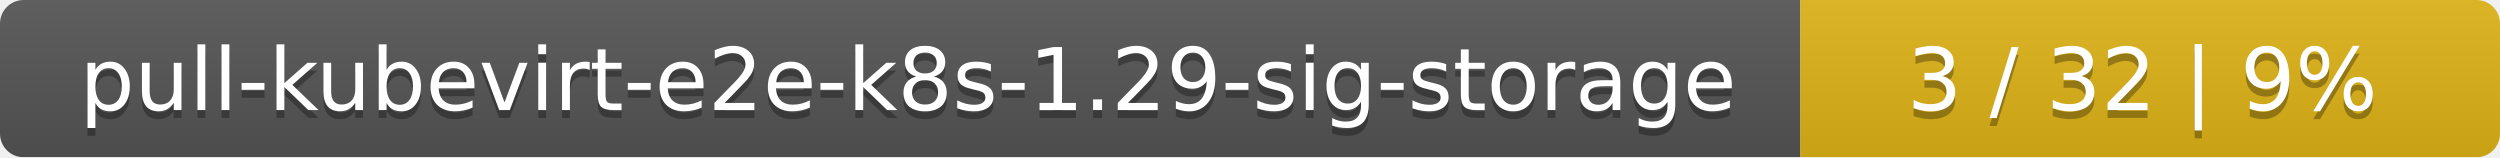
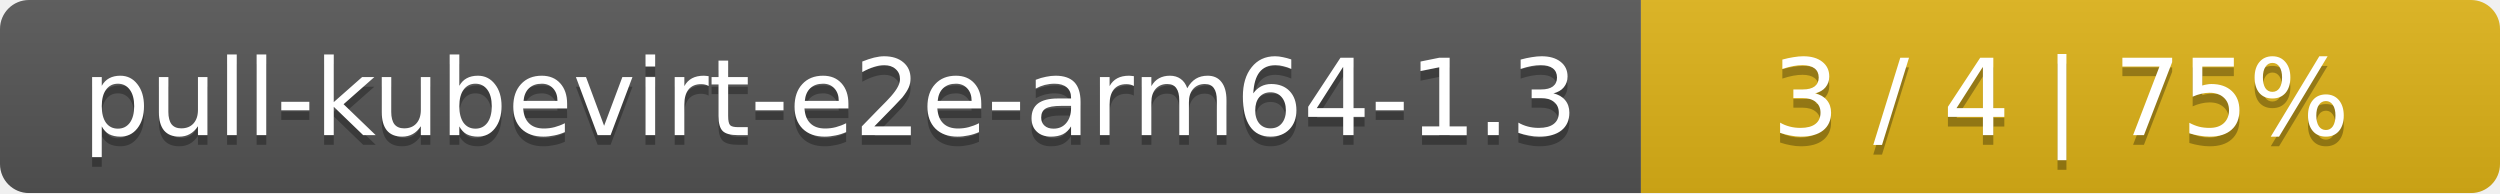
- <svg xmlns="http://www.w3.org/2000/svg" width="318" height="20">
+ <svg xmlns="http://www.w3.org/2000/svg" width="259" height="20">
  <linearGradient id="smooth" x2="0" y2="100%">
    <stop offset="0" stop-color="#bbb" stop-opacity=".1" />
    <stop offset="1" stop-opacity=".1" />
  </linearGradient>
  <mask id="round">
-     <rect width="318" height="20" rx="3" fill="#fff" />
+     <rect width="259" height="20" rx="3" fill="#fff" />
  </mask>
  <g mask="url(#round)">
-     <rect width="229" height="20" fill="#555" />
-     <rect x="229" width="89" height="20" fill="#dfb317" />
-     <rect width="318" height="20" fill="url(#smooth)" />
+     <rect width="170" height="20" fill="#555" />
+     <rect x="170" width="89" height="20" fill="#dfb317" />
+     <rect width="259" height="20" fill="url(#smooth)" />
  </g>
  <g fill="#fff" text-anchor="middle" font-family="DejaVu Sans,Verdana,Geneva,sans-serif" font-size="11">
-     <text x="115.5" y="15" fill="#010101" fill-opacity=".3">pull-kubevirt-e2e-k8s-1.29-sig-storage</text>
-     <text x="115.5" y="14">pull-kubevirt-e2e-k8s-1.29-sig-storage</text>
-     <text x="272.5" y="15" fill="#010101" fill-opacity=".3">3 / 32    |    9%</text>
-     <text x="272.5" y="14">3 / 32    |    9%</text>
+     <text x="86" y="15" fill="#010101" fill-opacity=".3">pull-kubevirt-e2e-arm64-1.3</text>
+     <text x="86" y="14">pull-kubevirt-e2e-arm64-1.3</text>
+     <text x="213.5" y="15" fill="#010101" fill-opacity=".3">3 / 4    |    75%</text>
+     <text x="213.5" y="14">3 / 4    |    75%</text>
  </g>
</svg>
